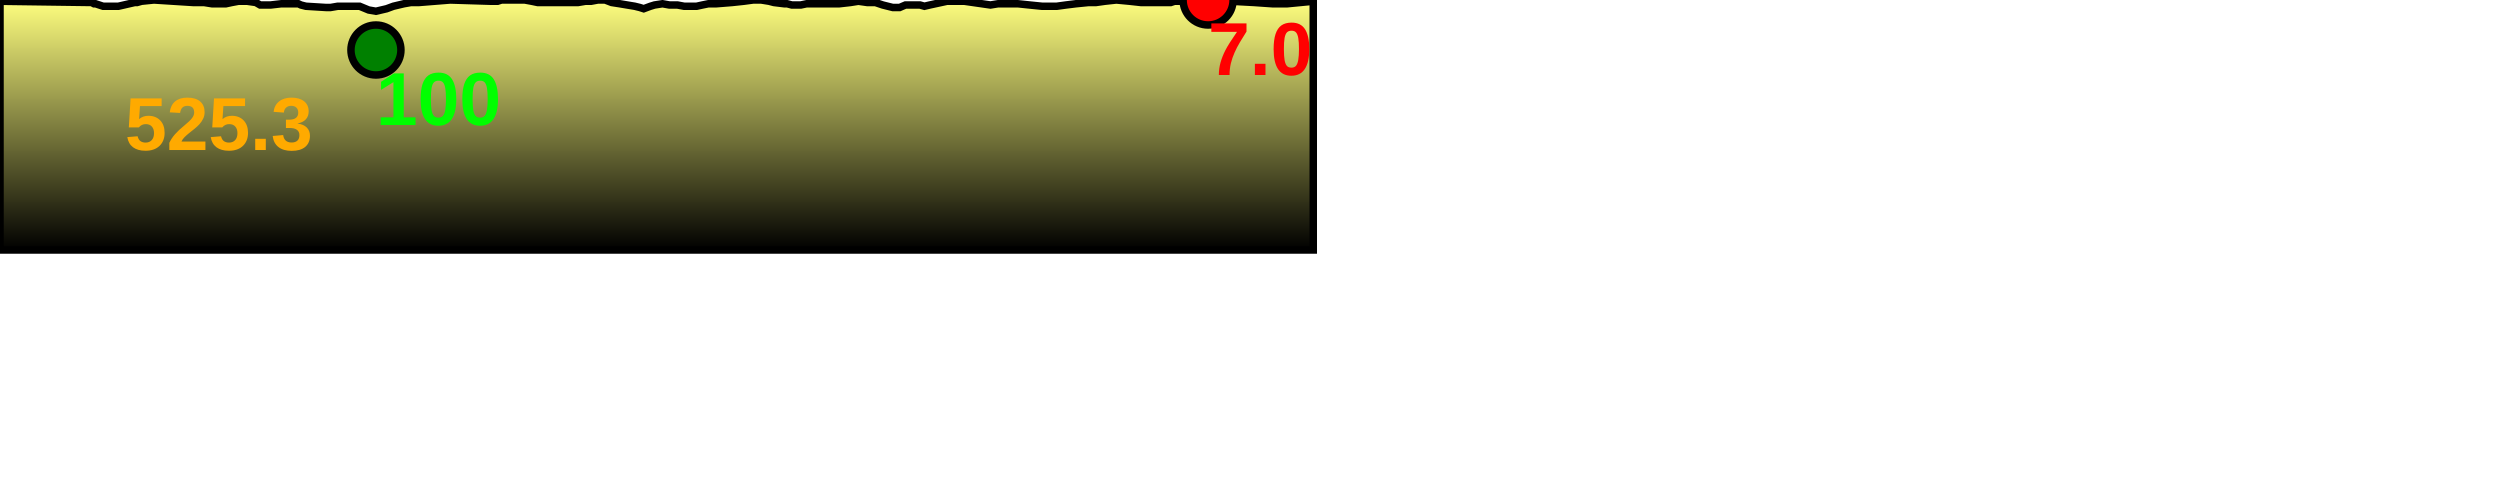
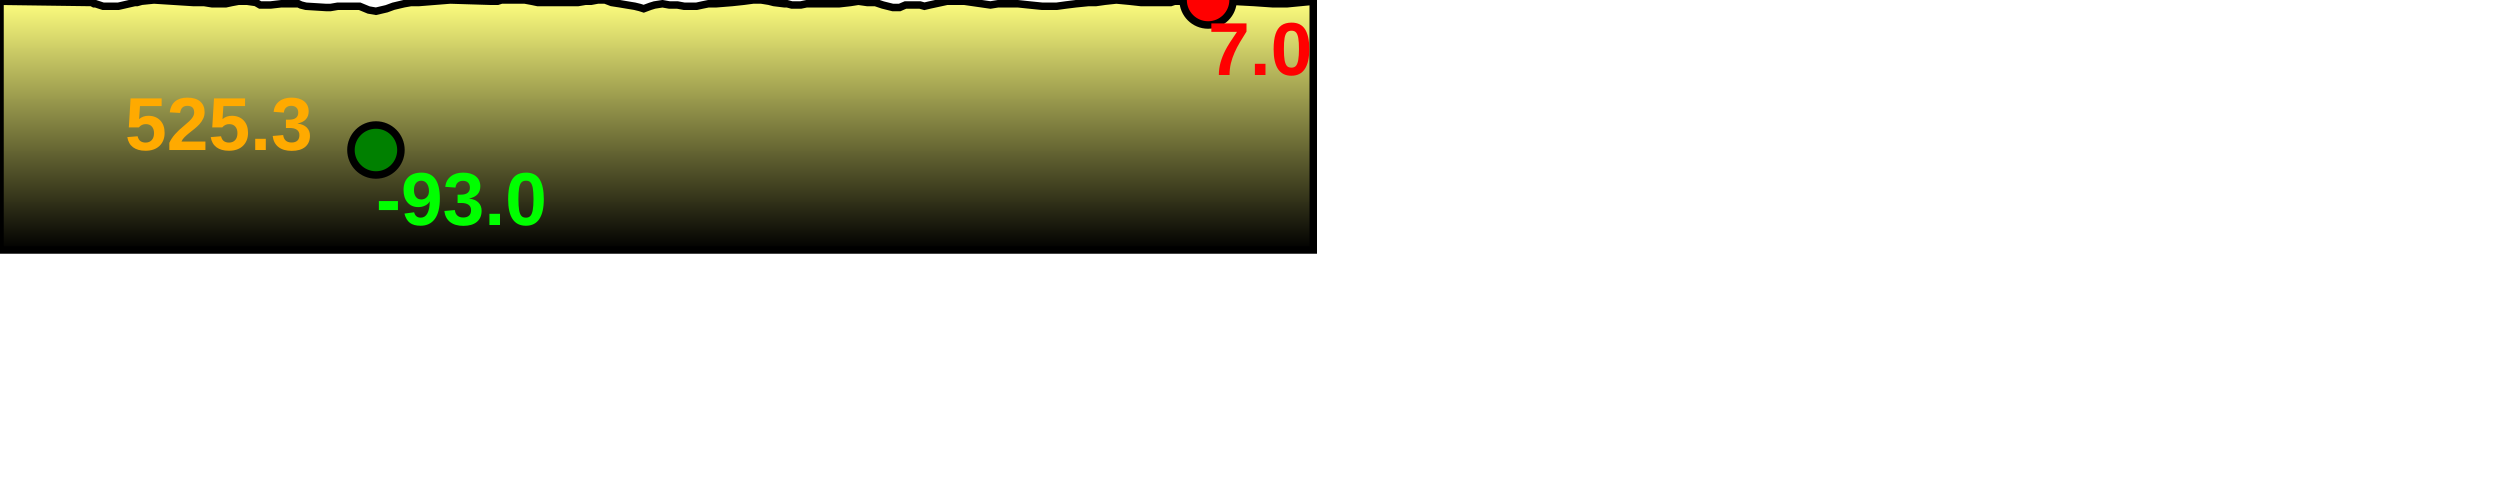
<svg xmlns="http://www.w3.org/2000/svg" baseProfile="full" height="200px" version="1.1" width="1000px">
  <defs>
    <linearGradient id="my-gradient" x1="0" x2="0" y1="0" y2="1">
      <stop offset="0.0" stop-color="#ffff7f" stop-opacity="1" />
      <stop offset="0.2" stop-color="#cccc66" stop-opacity="1" />
      <stop offset="1.0" stop-color="#000000" stop-opacity="1" />
    </linearGradient>
  </defs>
  <path d="M 0 0.5 L 36.647 1.0 L 37.579 1.5 L 38.207 1.5 L 41.228 2.5 L 42.029 2.5 L 42.799 2.5 L 43.666 2.5 L 44.66 2.5 L 47.369 2.5 L 53.91 1.0 L 54.839 1.0 L 56.625 0.5 L 61.588 0.0 L 77.284 1.0 L 80.428 1.0 L 81.619 1.0 L 84.75 1.5 L 86.355 1.5 L 87.75 1.5 L 90.389 1.5 L 92.713 1.0 L 95.376 0.5 L 97.479 0.5 L 98.831 0.5 L 102.34 1.0 L 104.067 2.0 L 105.73 2.0 L 108.223 2.0 L 112.546 1.5 L 114.801 1.5 L 115.828 1.5 L 118.142 1.5 L 119.331 1.5 L 120.377 2.0 L 122.358 2.5 L 130.423 3.0 L 132.206 3.0 L 135.117 2.5 L 136.879 2.5 L 140.552 2.5 L 141.675 2.5 L 143.847 2.5 L 147.477 4.0 L 150.375 4.5 L 154.64 3.5 L 157.344 2.5 L 161.573 1.5 L 164.401 1.0 L 167.575 1.0 L 180.092 0.0 L 196.288 0.5 L 197.404 0.5 L 199.055 0.5 L 200.577 0.0 L 202.651 0.0 L 204.653 0.0 L 206.108 0.0 L 207.693 0.0 L 209.929 0.0 L 212.654 0.5 L 215.057 1.0 L 217.058 1.0 L 222.724 1.0 L 225.502 1.0 L 229.075 1.0 L 231.229 1.0 L 234.182 0.5 L 236.454 0.5 L 239.112 0.0 L 242.053 0.0 L 244.67 1.0 L 247.892 1.5 L 250.883 2.0 L 253.902 2.5 L 255.929 3.0 L 257.492 3.5 L 258.819 3.0 L 260.182 2.5 L 261.8 2.0 L 265.001 1.5 L 267.77 2.0 L 269.617 2.0 L 270.98 2.0 L 273.641 2.5 L 276.629 2.5 L 278.656 2.5 L 280.935 2.0 L 283.384 1.5 L 286.593 1.5 L 292.824 1.0 L 297.491 0.5 L 301.25 0.0 L 304.514 0.0 L 307.633 0.5 L 309.549 1.0 L 313.642 1.5 L 314.831 1.5 L 316.732 2.0 L 320.302 2.0 L 322.686 1.5 L 325.387 1.5 L 329.607 1.5 L 332.698 1.5 L 335.76 1.5 L 340.192 1.0 L 343.361 0.5 L 346.9 1.0 L 350.138 1.0 L 353.113 2.0 L 357.117 3.0 L 358.558 3.0 L 359.872 3.0 L 361.002 2.5 L 362.196 2.0 L 363.753 2.0 L 365.047 2.0 L 368.001 2.0 L 369.767 2.5 L 371.894 2.0 L 378.808 0.5 L 380.547 0.5 L 382.677 0.5 L 385.743 0.5 L 396.178 2.0 L 399.248 1.5 L 402.655 1.5 L 404.99 1.5 L 407.078 1.5 L 411.869 2.0 L 416.79 2.5 L 419.806 2.5 L 422.718 2.5 L 426.347 2.0 L 430.399 1.5 L 435.422 1.0 L 438.396 1.0 L 441.938 0.5 L 446.557 0.0 L 451.854 0.5 L 456.375 1.0 L 465.935 1.0 L 468.308 1.0 L 469.826 0.5 L 471.327 0.5 L 472.881 0.5 L 474.277 0.0 L 483.241 0.0 L 501.691 1.0 L 508.902 1.5 L 514.925 1.5 L 525.303 0.5 L 525.303 100 L 0.0 100 L 0.0 1.0" fill="url(#my-gradient)" stroke="black" stroke-width="3" />
  <circle cx="483.241" cy="0" fill="red" r="10" stroke="black" stroke-width="3" />
-   <circle cx="150.375" cy="20" fill="green" r="10" stroke="black" stroke-width="3" />
+   <circle cx="150.375" cy="60" fill="green" r="10" stroke="black" stroke-width="3" />
  <text fill="#ffaa00" font-family="Arial" font-size="30px" font-weight="bold" stroke="none" x="50" y="60">525.3</text>
  <text fill="#ff0000" font-family="Arial" font-size="30px" font-weight="bold" stroke="none" x="483.241" y="30">7.0</text>
-   <text fill="#00ff00" font-family="Arial" font-size="30px" font-weight="bold" stroke="none" x="150.375" y="50">100</text>
+   <text fill="#00ff00" font-family="Arial" font-size="30px" font-weight="bold" stroke="none" x="150.375" y="90">-93.0</text>
</svg>
